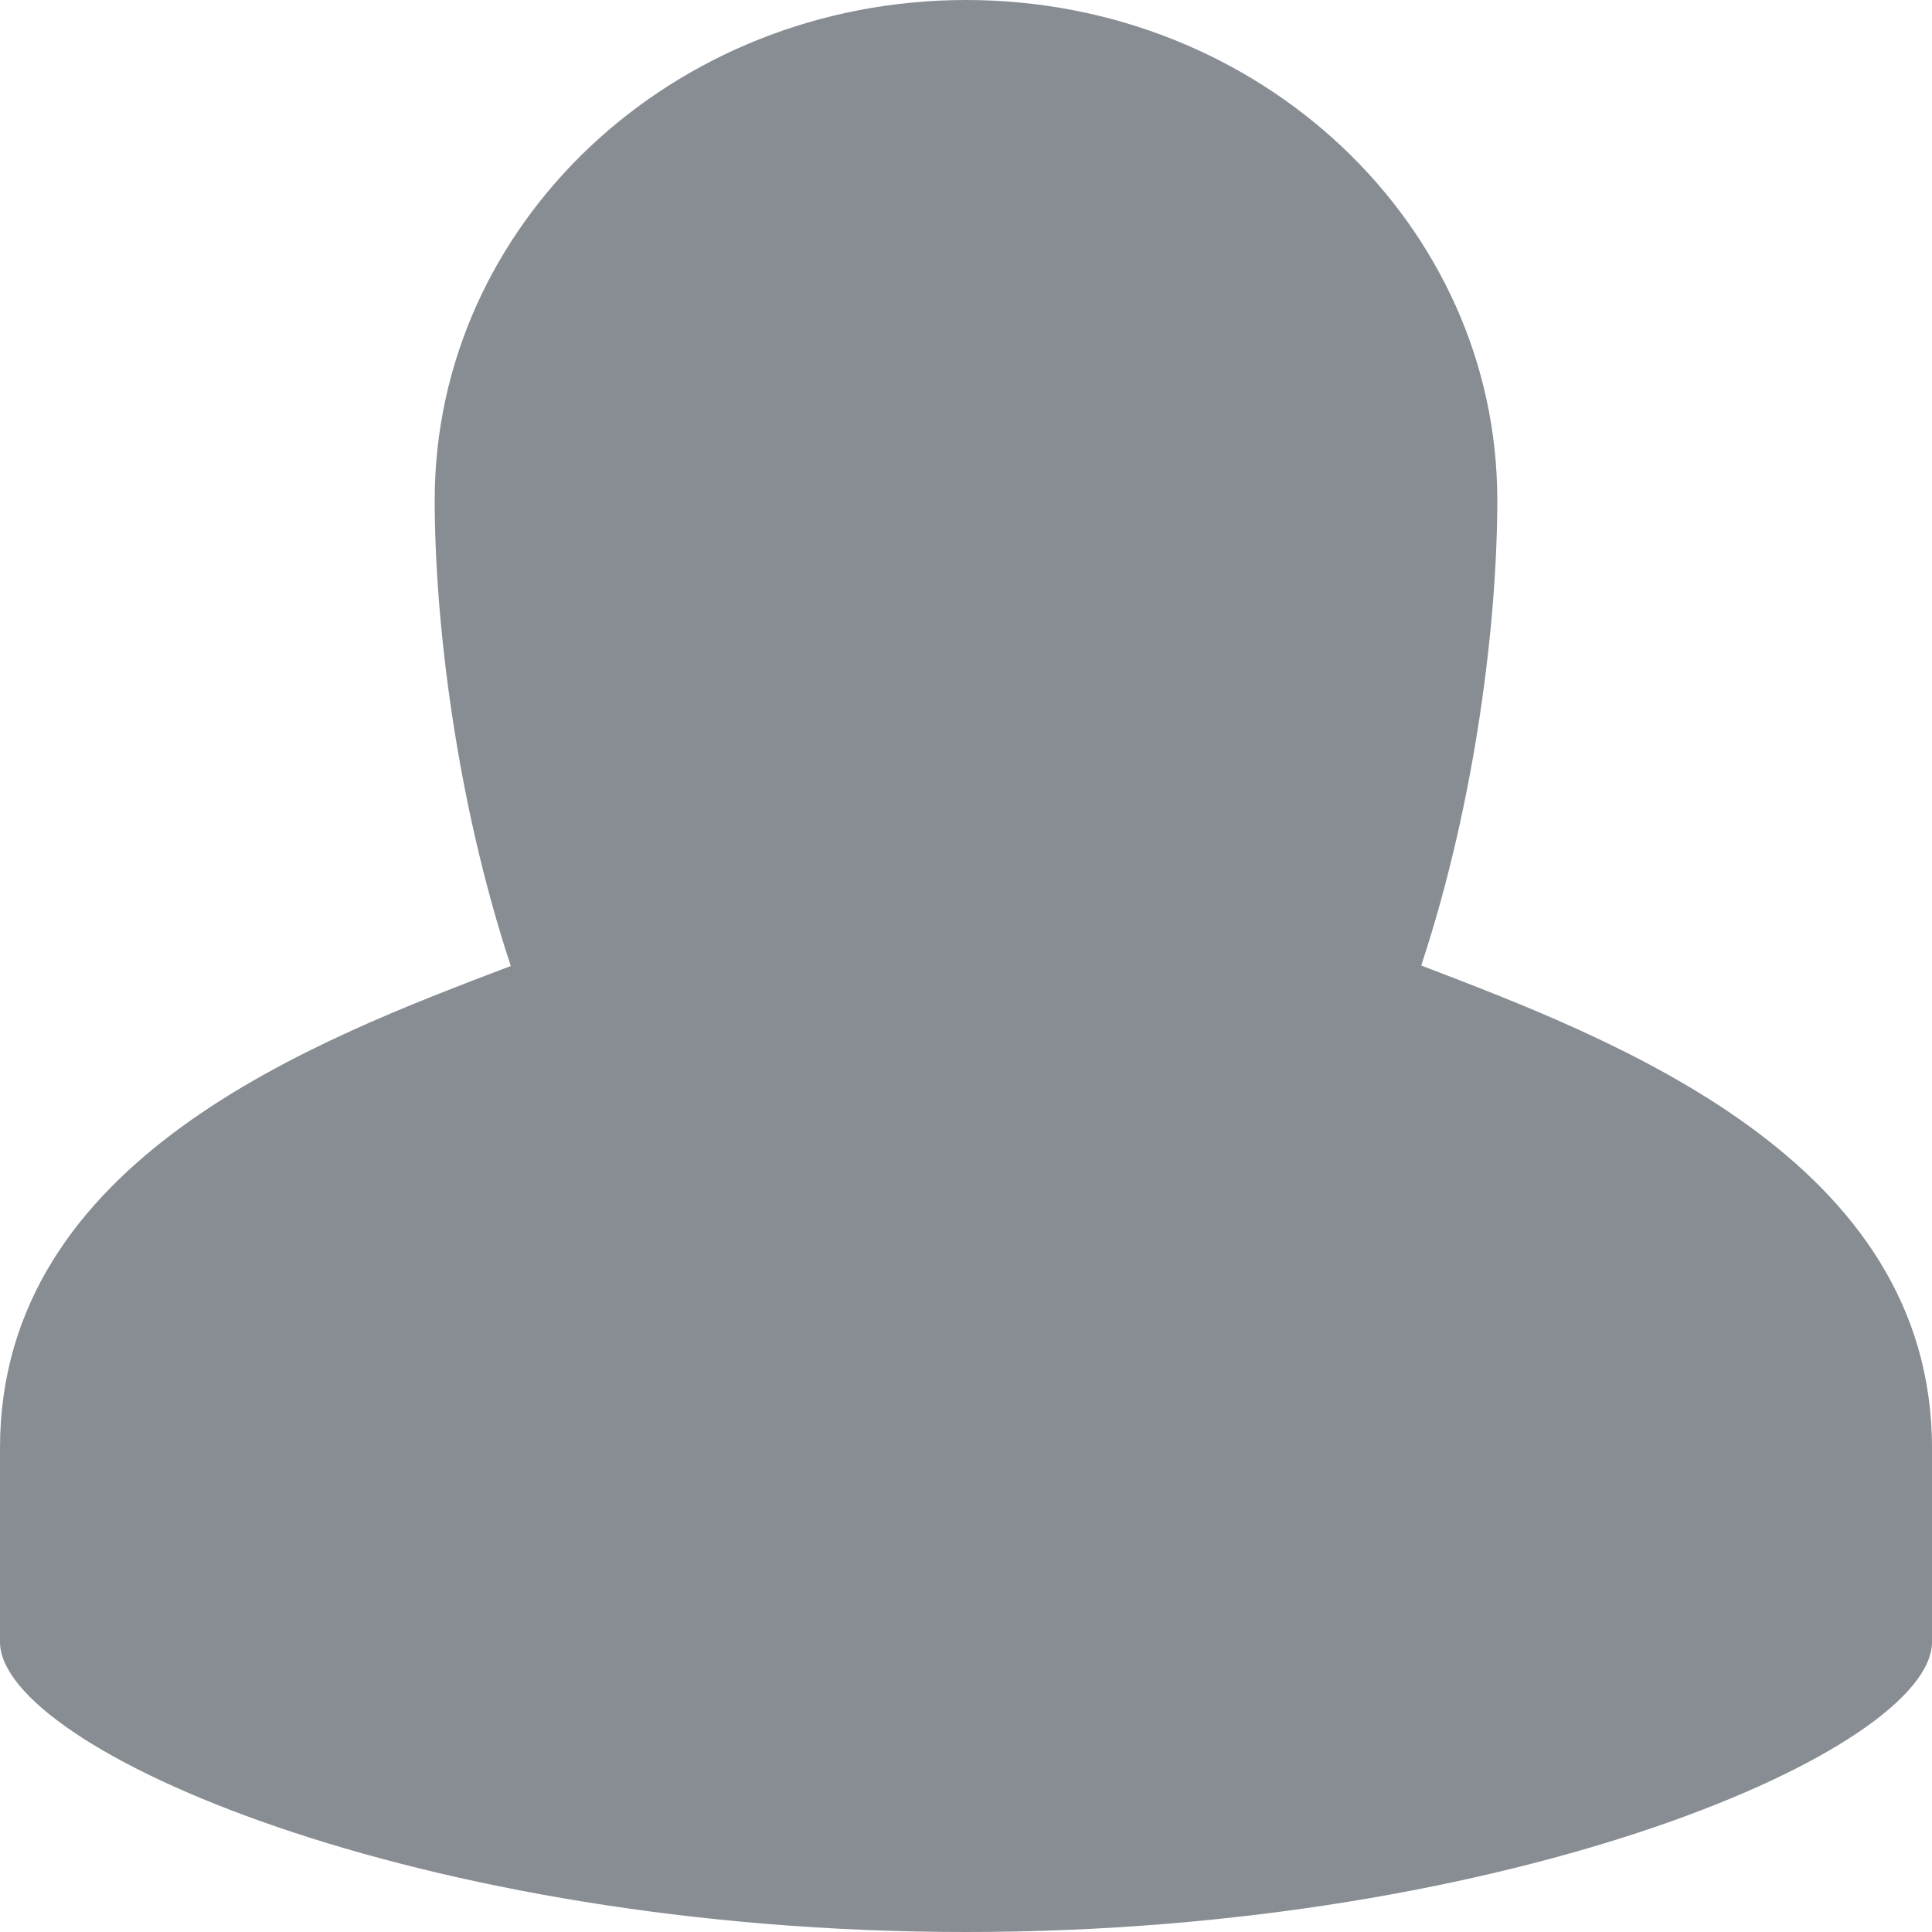
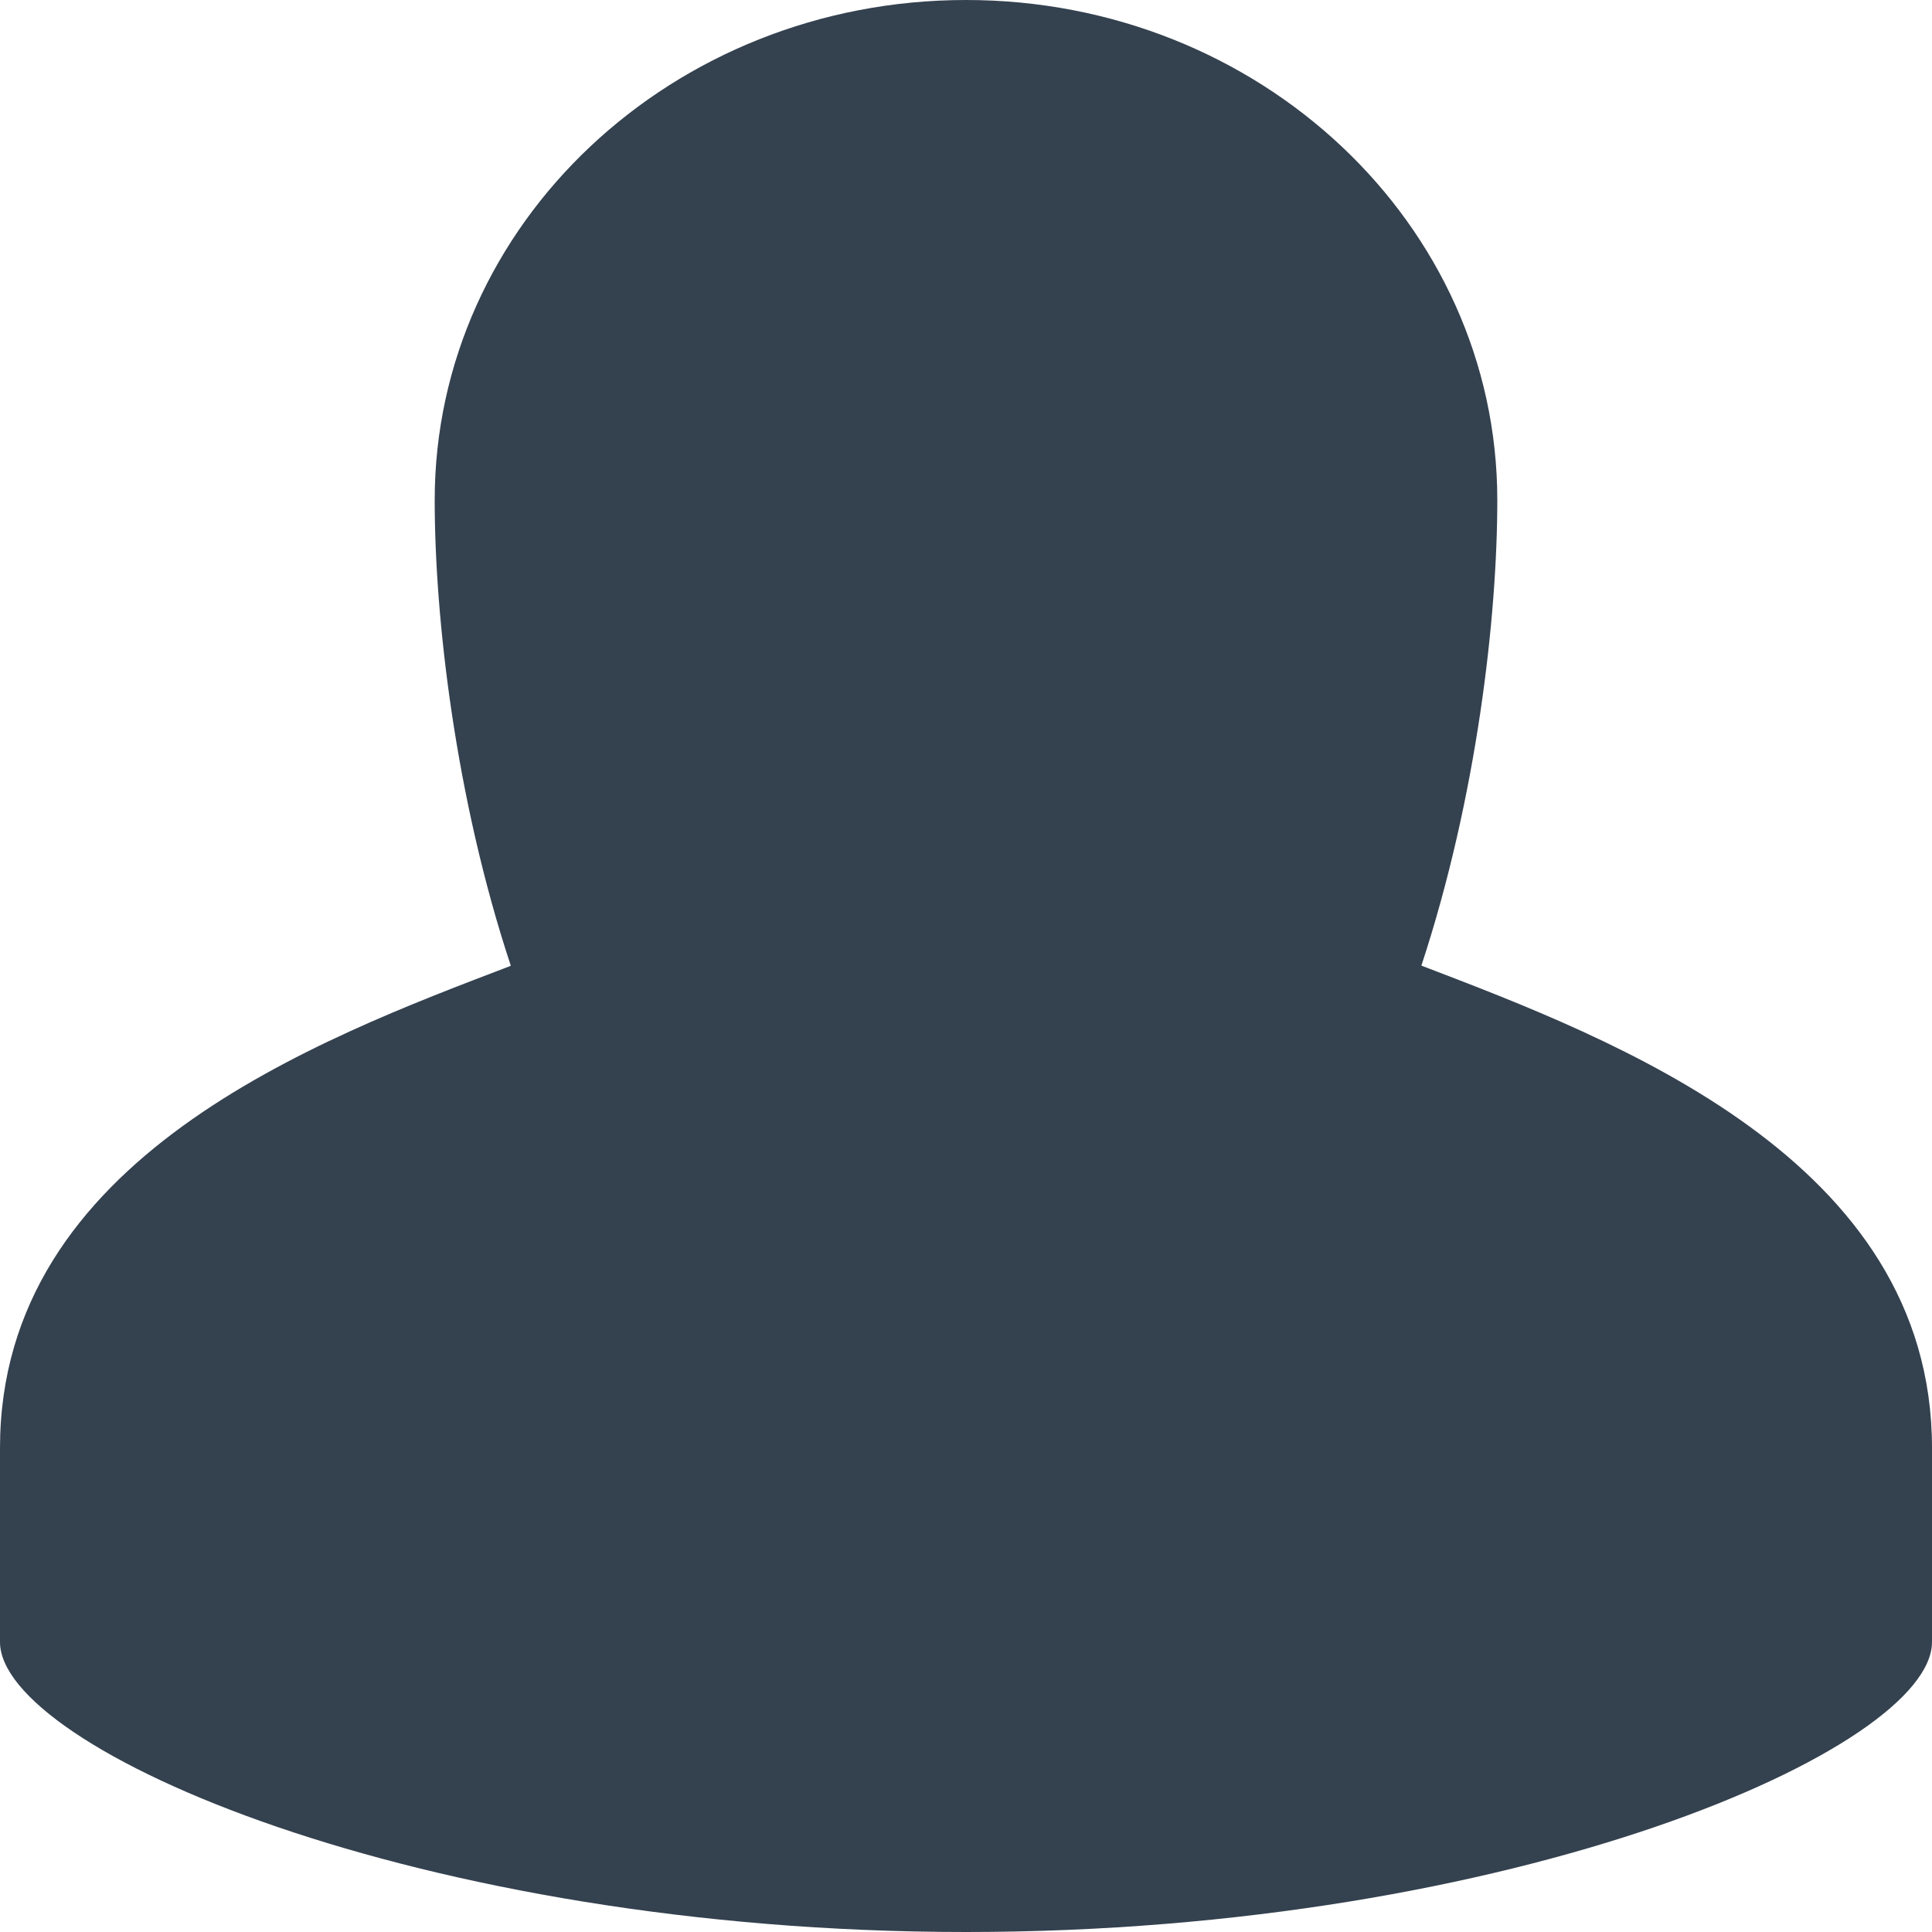
- <svg xmlns="http://www.w3.org/2000/svg" width="8px" height="8px" viewBox="0 0 8 8" version="1.1">
-   <g id="Archiving" stroke="none" stroke-width="1" fill="none" fill-rule="evenodd">
-     <g id="New-post-(archivable-in-new-post)" transform="translate(-448, -212)" fill="#888D94">
-       <path d="M449.8,214.071 C449.8,212.927 450.785,212 452,212 C453.215,212 454.2,212.927 454.2,214.071 C454.2,214.557 454.115,215.302 453.885,215.998 C454.687,216.305 456,216.8 456,217.996 L456,218.799 C456,219.241 454.274,220 452,220 C449.726,220 448,219.24 448,218.799 L448,217.996 C448,216.796 449.314,216.305 450.115,216 C449.885,215.303 449.8,214.557 449.8,214.071 Z" id="Combined-Shape" />
+ <svg xmlns="http://www.w3.org/2000/svg" width="10px" height="10px" viewBox="0 0 10 10" version="1.1">
+   <g id="Post-stream" stroke="none" stroke-width="1" fill="none" fill-rule="evenodd">
+     <g id="FoC:-activity-notifier" transform="translate(-718, -324)" fill="#34414F">
+       <g id="Group-3" transform="translate(620, 316)">
+         <g id="Group-18-Copy-2" transform="translate(44, 0)">
+           <g id="Group-6">
+             <path d="M56.25,10.589 C56.25,9.159 57.481,8 59,8 C60.519,8 61.75,9.159 61.75,10.589 C61.75,11.196 61.644,12.127 61.357,12.998 C62.358,13.381 64,14 64,15.495 L64,16.499 C64,17.051 61.842,18 59,18 C56.158,18 54,17.049 54,16.499 L54,15.495 C54,13.995 55.643,13.381 56.644,12.999 C56.356,12.128 56.25,11.196 56.25,10.589 Z" id="Combined-Shape" />
+           </g>
+         </g>
+       </g>
    </g>
  </g>
</svg>
